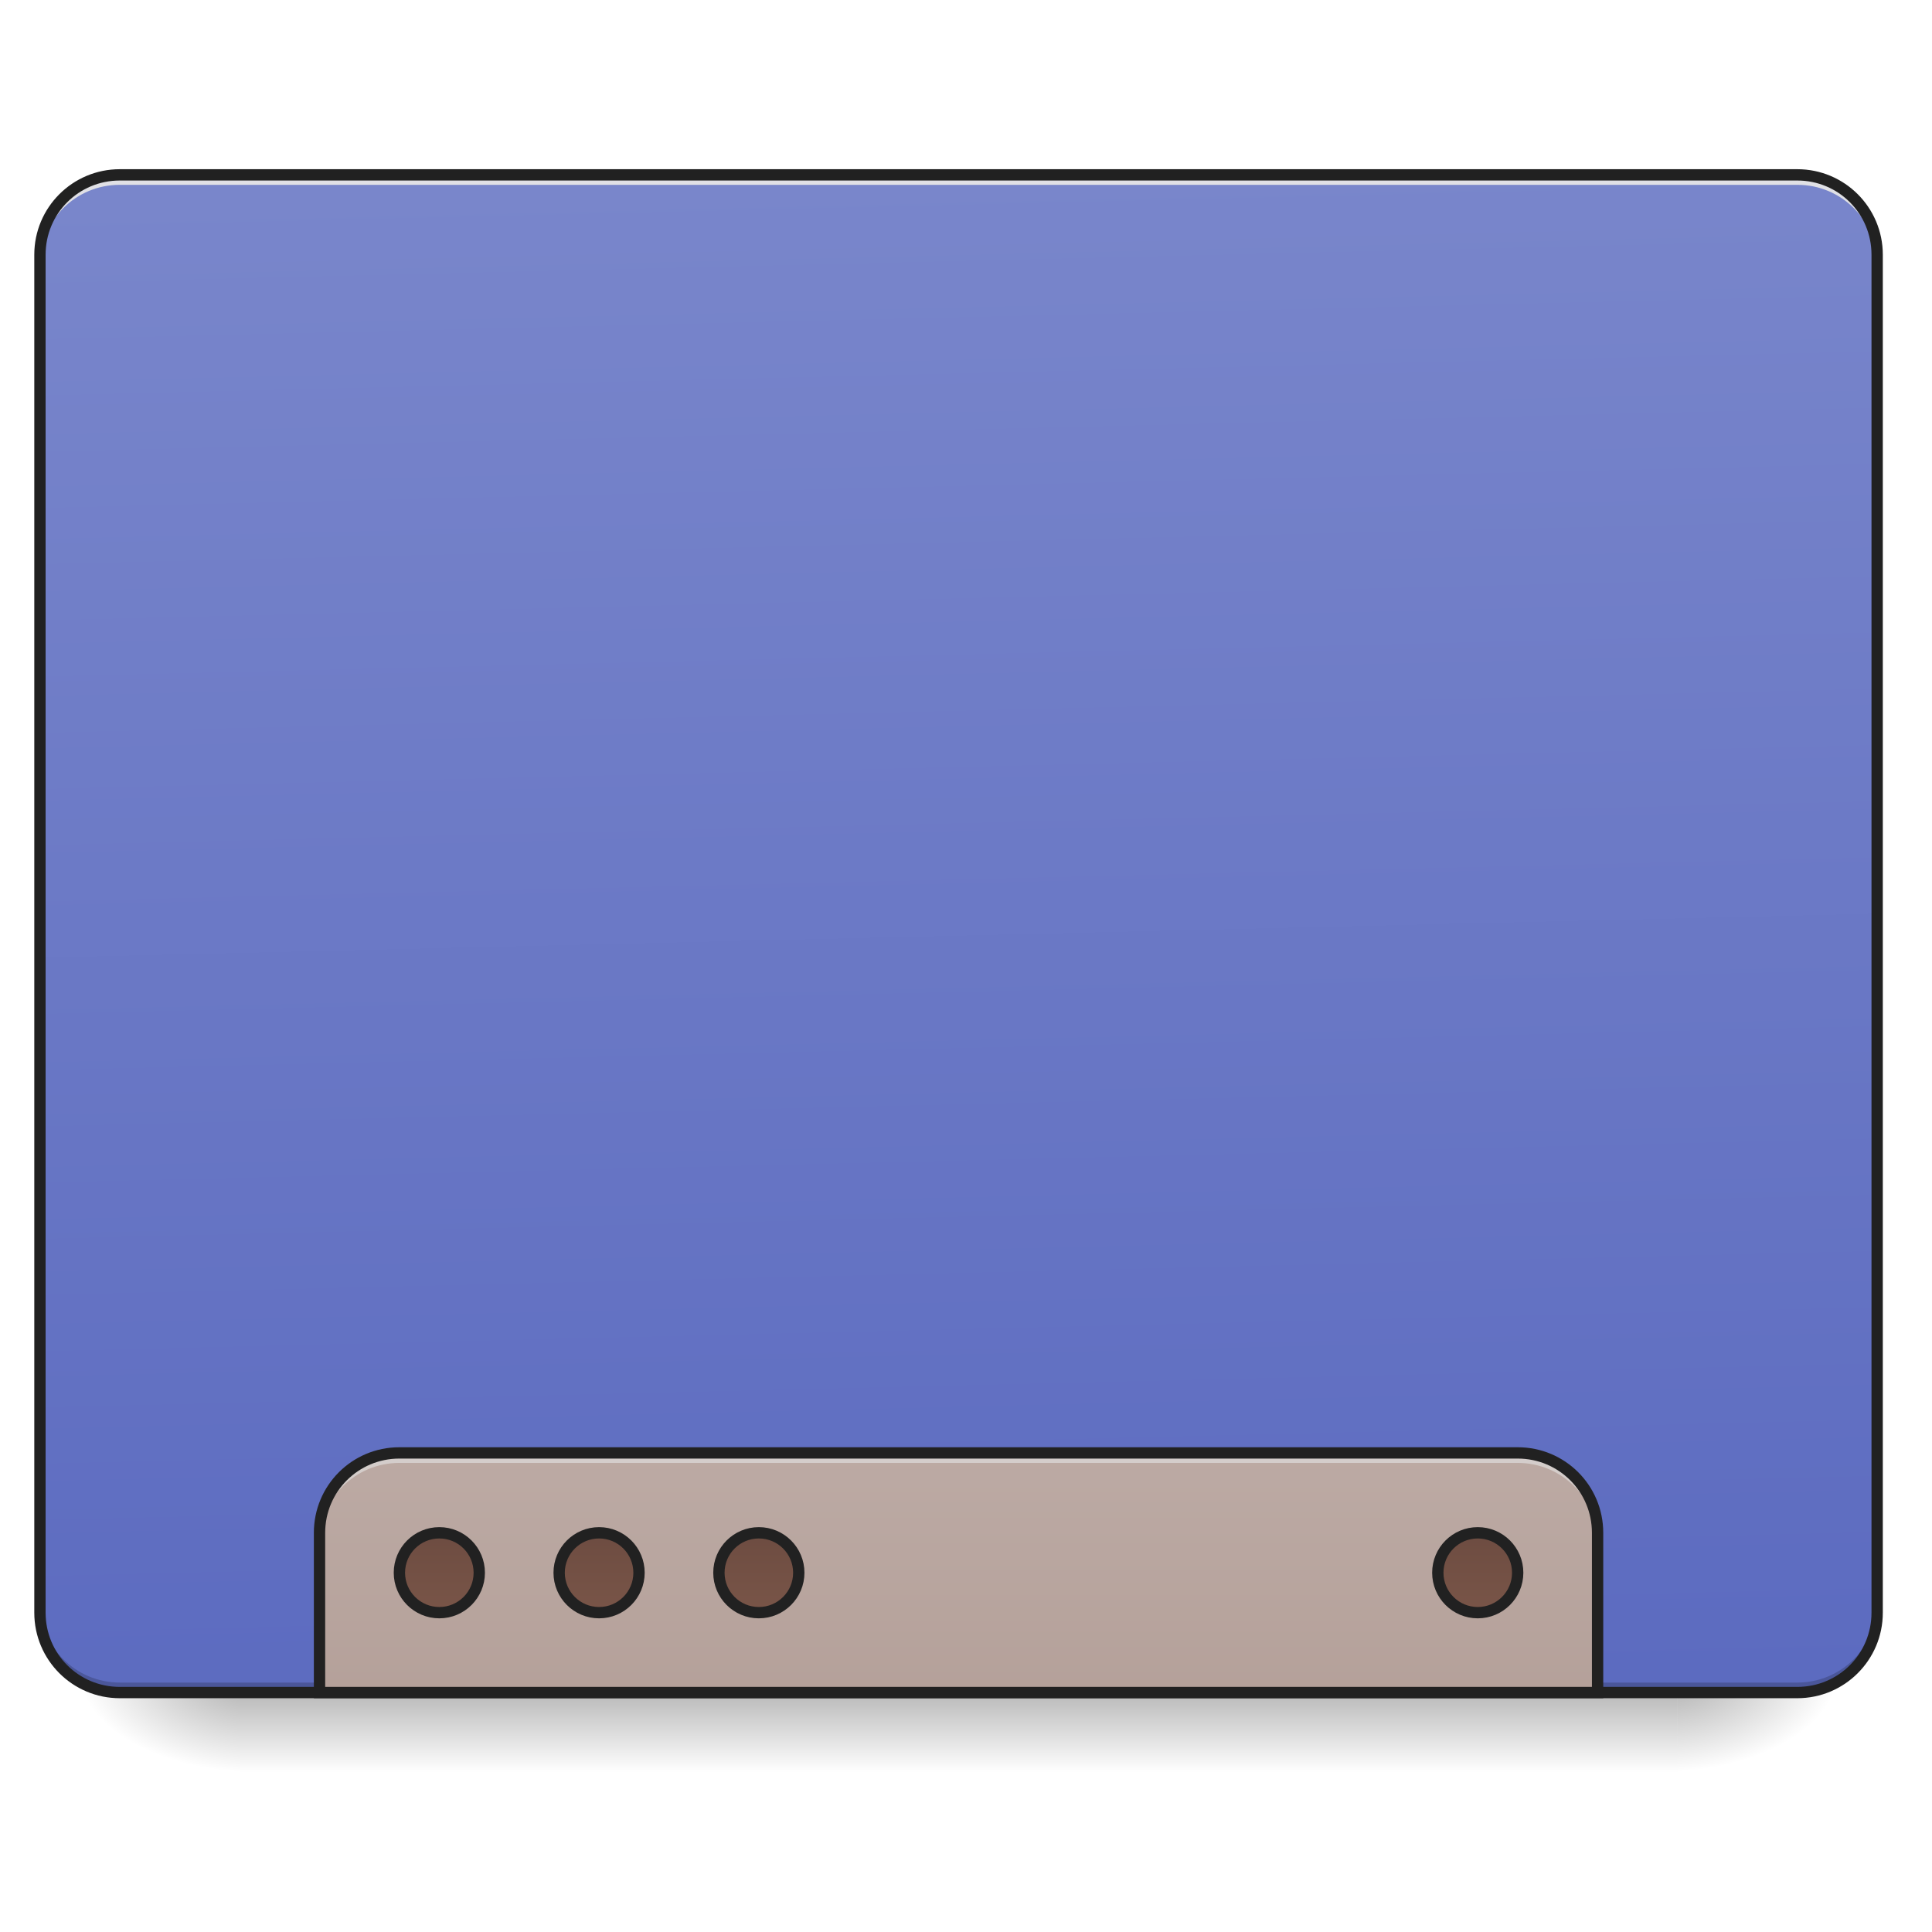
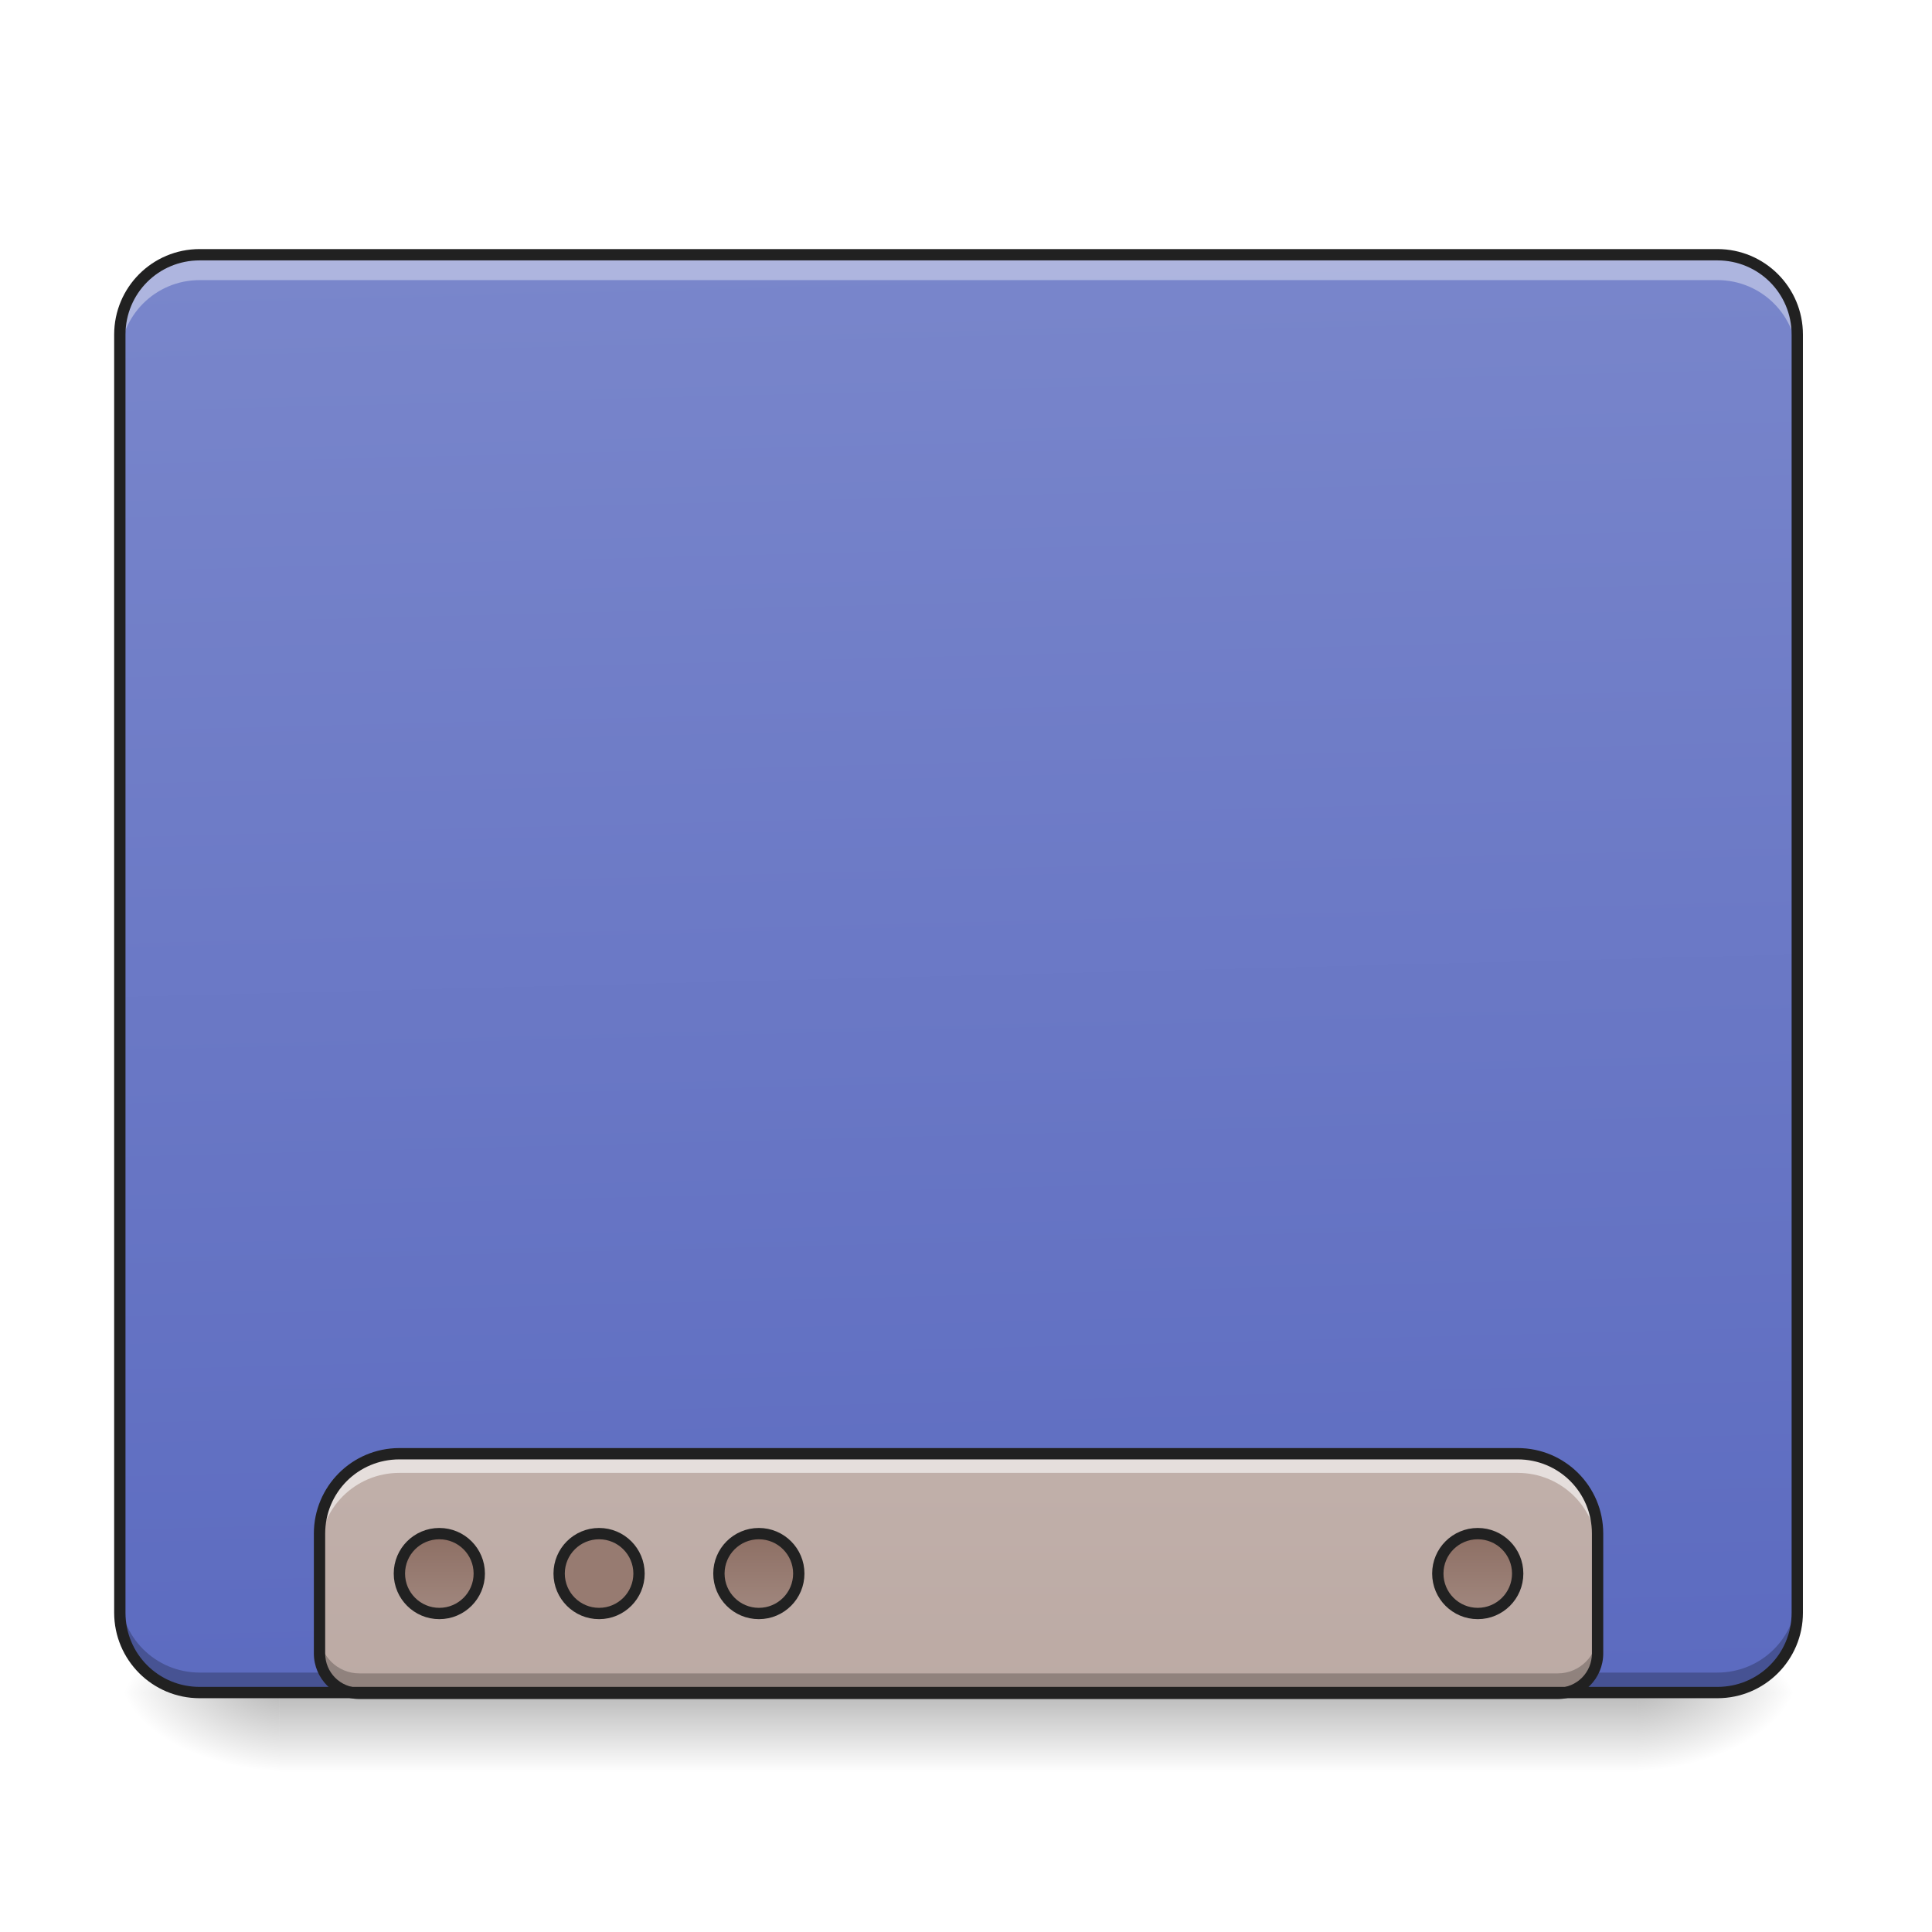
<svg xmlns="http://www.w3.org/2000/svg" width="512pt" height="512pt" viewBox="0 0 512 512" version="1.1">
  <defs>
-     <linearGradient id="linear0" gradientUnits="userSpaceOnUse" x1="254" y1="233.5" x2="254" y2="254.667" gradientTransform="matrix(1.000095,0,0,1.000095,-0.000061041,215.0206)">
+     <linearGradient id="linear0" gradientUnits="userSpaceOnUse" x1="254" y1="233.5" x2="254" y2="254.667" gradientTransform="matrix(1.000095,0,0,1.000095,-0.000061041,215.0205)">
      <stop offset="0" style="stop-color:rgb(0%,0%,0%);stop-opacity:0.275;" />
      <stop offset="1" style="stop-color:rgb(0%,0%,0%);stop-opacity:0;" />
    </linearGradient>
-     <radialGradient id="radial0" gradientUnits="userSpaceOnUse" cx="450.909" cy="189.579" fx="450.909" fy="189.579" r="21.167" gradientTransform="matrix(0.00000278673,-1.250119,-2.250215,-0.00000162462,865.8434,1017.525)">
+     <radialGradient id="radial0" gradientUnits="userSpaceOnUse" cx="450.909" cy="189.579" fx="450.909" fy="189.579" r="21.167" gradientTransform="matrix(0.00000278673,-1.250119,-2.250215,-0.00000162462,855.2591,1017.525)">
      <stop offset="0" style="stop-color:rgb(0%,0%,0%);stop-opacity:0.314;" />
      <stop offset="0.222" style="stop-color:rgb(0%,0%,0%);stop-opacity:0.275;" />
      <stop offset="1" style="stop-color:rgb(0%,0%,0%);stop-opacity:0;" />
    </radialGradient>
-     <radialGradient id="radial1" gradientUnits="userSpaceOnUse" cx="450.909" cy="189.579" fx="450.909" fy="189.579" r="21.167" gradientTransform="matrix(-0.00000278673,1.250119,2.250215,0.00000162462,-357.7948,-120.4397)">
+     <radialGradient id="radial1" gradientUnits="userSpaceOnUse" cx="450.909" cy="189.579" fx="450.909" fy="189.579" r="21.167" gradientTransform="matrix(-0.00000278673,1.250119,2.250215,0.00000162462,-347.2106,-120.4397)">
      <stop offset="0" style="stop-color:rgb(0%,0%,0%);stop-opacity:0.314;" />
      <stop offset="0.222" style="stop-color:rgb(0%,0%,0%);stop-opacity:0.275;" />
      <stop offset="1" style="stop-color:rgb(0%,0%,0%);stop-opacity:0;" />
    </radialGradient>
-     <radialGradient id="radial2" gradientUnits="userSpaceOnUse" cx="450.909" cy="189.579" fx="450.909" fy="189.579" r="21.167" gradientTransform="matrix(-0.00000278673,-1.250119,2.250215,-0.00000162462,-357.7948,1017.525)">
+     <radialGradient id="radial2" gradientUnits="userSpaceOnUse" cx="450.909" cy="189.579" fx="450.909" fy="189.579" r="21.167" gradientTransform="matrix(-0.00000278673,-1.250119,2.250215,-0.00000162462,-347.2106,1017.525)">
      <stop offset="0" style="stop-color:rgb(0%,0%,0%);stop-opacity:0.314;" />
      <stop offset="0.222" style="stop-color:rgb(0%,0%,0%);stop-opacity:0.275;" />
      <stop offset="1" style="stop-color:rgb(0%,0%,0%);stop-opacity:0;" />
    </radialGradient>
-     <radialGradient id="radial3" gradientUnits="userSpaceOnUse" cx="450.909" cy="189.579" fx="450.909" fy="189.579" r="21.167" gradientTransform="matrix(0.00000278673,1.250119,-2.250215,0.00000162462,865.8434,-120.4397)">
+     <radialGradient id="radial3" gradientUnits="userSpaceOnUse" cx="450.909" cy="189.579" fx="450.909" fy="189.579" r="21.167" gradientTransform="matrix(0.00000278673,1.250119,-2.250215,0.00000162462,855.259,-120.4397)">
      <stop offset="0" style="stop-color:rgb(0%,0%,0%);stop-opacity:0.314;" />
      <stop offset="0.222" style="stop-color:rgb(0%,0%,0%);stop-opacity:0.275;" />
      <stop offset="1" style="stop-color:rgb(0%,0%,0%);stop-opacity:0;" />
    </radialGradient>
-     <linearGradient id="linear1" gradientUnits="userSpaceOnUse" x1="306.917" y1="-25.792" x2="305.955" y2="-141.415" gradientTransform="matrix(1.205595,0,0,3.478593,-93.66421,538.2616)">
+     <linearGradient id="linear1" gradientUnits="userSpaceOnUse" x1="306.917" y1="-25.792" x2="305.955" y2="-135.329" gradientTransform="matrix(1.205595,0,0,3.478593,-93.66421,538.2616)">
      <stop offset="0" style="stop-color:rgb(36.078%,41.961%,75.294%);stop-opacity:1;" />
      <stop offset="1" style="stop-color:rgb(47.451%,52.549%,79.608%);stop-opacity:1;" />
    </linearGradient>
-     <linearGradient id="linear2" gradientUnits="userSpaceOnUse" x1="960" y1="1455.118" x2="960" y2="2335.118" gradientTransform="matrix(0.264609,0,0,0.264609,0,0)">
+     <linearGradient id="linear2" gradientUnits="userSpaceOnUse" x1="1120" y1="1695.118" x2="1120" y2="255.118" gradientTransform="matrix(0.264609,0,0,0.264609,0,0.218862)">
      <stop offset="0" style="stop-color:rgb(73.725%,66.667%,64.314%);stop-opacity:1;" />
-       <stop offset="1" style="stop-color:rgb(63.137%,53.333%,49.804%);stop-opacity:1;" />
+       <stop offset="1" style="stop-color:rgb(84.314%,80%,78.431%);stop-opacity:1;" />
    </linearGradient>
-     <linearGradient id="linear3" gradientUnits="userSpaceOnUse" x1="444.5" y1="185.875" x2="444.5" y2="148.833" gradientTransform="matrix(0.5,0,0,0.571428,-105.8335,106.1191)">
-       <stop offset="0" style="stop-color:rgb(47.451%,33.333%,28.235%);stop-opacity:1;" />
-       <stop offset="1" style="stop-color:rgb(42.745%,29.804%,25.49%);stop-opacity:1;" />
+     <linearGradient id="linear3" gradientUnits="userSpaceOnUse" x1="444.5" y1="185.875" x2="444.5" y2="148.833" gradientTransform="matrix(0.5,0,0,0.571428,-105.8335,106.3379)">
+       <stop offset="0" style="stop-color:rgb(63.137%,53.333%,49.804%);stop-opacity:1;" />
+       <stop offset="1" style="stop-color:rgb(55.294%,43.137%,38.824%);stop-opacity:1;" />
    </linearGradient>
-     <linearGradient id="linear4" gradientUnits="userSpaceOnUse" x1="444.5" y1="185.875" x2="444.5" y2="148.833" gradientTransform="matrix(0.5,0,0,0.571428,-63.50011,106.1191)">
-       <stop offset="0" style="stop-color:rgb(47.451%,33.333%,28.235%);stop-opacity:1;" />
-       <stop offset="1" style="stop-color:rgb(42.745%,29.804%,25.49%);stop-opacity:1;" />
+     <linearGradient id="linear4" gradientUnits="userSpaceOnUse" x1="444.5" y1="185.875" x2="444.5" y2="148.833" gradientTransform="matrix(0.5,0,0,0.571428,-21.1668,106.3379)">
+       <stop offset="0" style="stop-color:rgb(63.137%,53.333%,49.804%);stop-opacity:1;" />
+       <stop offset="1" style="stop-color:rgb(55.294%,43.137%,38.824%);stop-opacity:1;" />
    </linearGradient>
-     <linearGradient id="linear5" gradientUnits="userSpaceOnUse" x1="444.5" y1="185.875" x2="444.5" y2="148.833" gradientTransform="matrix(0.5,0,0,0.571428,-21.1668,106.1191)">
-       <stop offset="0" style="stop-color:rgb(47.451%,33.333%,28.235%);stop-opacity:1;" />
-       <stop offset="1" style="stop-color:rgb(42.745%,29.804%,25.49%);stop-opacity:1;" />
-     </linearGradient>
-     <linearGradient id="linear6" gradientUnits="userSpaceOnUse" x1="444.5" y1="185.875" x2="444.5" y2="148.833" gradientTransform="matrix(0.5,0,0,0.571428,169.3332,106.1191)">
-       <stop offset="0" style="stop-color:rgb(47.451%,33.333%,28.235%);stop-opacity:1;" />
-       <stop offset="1" style="stop-color:rgb(42.745%,29.804%,25.49%);stop-opacity:1;" />
+     <linearGradient id="linear5" gradientUnits="userSpaceOnUse" x1="444.5" y1="185.875" x2="444.5" y2="148.833" gradientTransform="matrix(0.5,0,0,0.571428,169.3332,106.3379)">
+       <stop offset="0" style="stop-color:rgb(63.137%,53.333%,49.804%);stop-opacity:1;" />
+       <stop offset="1" style="stop-color:rgb(55.294%,43.137%,38.824%);stop-opacity:1;" />
    </linearGradient>
  </defs>
  <g id="surface1">
-     <path style=" stroke:none;fill-rule:nonzero;fill:url(#linear0);" d="M 63.508 448.543 L 444.543 448.543 L 444.543 469.711 L 63.508 469.711 Z M 63.508 448.543 " />
-     <path style=" stroke:none;fill-rule:nonzero;fill:url(#radial0);" d="M 444.543 448.543 L 486.879 448.543 L 486.879 427.375 L 444.543 427.375 Z M 444.543 448.543 " />
-     <path style=" stroke:none;fill-rule:nonzero;fill:url(#radial1);" d="M 63.508 448.543 L 21.168 448.543 L 21.168 469.711 L 63.508 469.711 Z M 63.508 448.543 " />
-     <path style=" stroke:none;fill-rule:nonzero;fill:url(#radial2);" d="M 63.508 448.543 L 21.168 448.543 L 21.168 427.375 L 63.508 427.375 Z M 63.508 448.543 " />
-     <path style=" stroke:none;fill-rule:nonzero;fill:url(#radial3);" d="M 444.543 448.543 L 486.879 448.543 L 486.879 469.711 L 444.543 469.711 Z M 444.543 448.543 " />
-     <path style=" stroke:none;fill-rule:nonzero;fill:url(#linear1);" d="M 31.754 46.336 L 476.297 46.336 C 487.988 46.336 497.465 55.816 497.465 67.508 L 497.465 427.375 C 497.465 439.066 487.988 448.543 476.297 448.543 L 31.754 448.543 C 20.062 448.543 10.586 439.066 10.586 427.375 L 10.586 67.508 C 10.586 55.816 20.062 46.336 31.754 46.336 Z M 31.754 46.336 " />
-     <path style=" stroke:none;fill-rule:nonzero;fill:rgb(0%,0%,0%);fill-opacity:0.196;" d="M 31.754 448.543 C 20.027 448.543 10.586 439.102 10.586 427.375 L 10.586 424.727 C 10.586 436.457 20.027 445.898 31.754 445.898 L 476.297 445.898 C 488.023 445.898 497.465 436.457 497.465 424.727 L 497.465 427.375 C 497.465 439.102 488.023 448.543 476.297 448.543 Z M 31.754 448.543 " />
-     <path style=" stroke:none;fill-rule:nonzero;fill:rgb(90.196%,90.196%,90.196%);fill-opacity:0.937;" d="M 31.754 46.336 C 20.027 46.336 10.586 55.777 10.586 67.508 L 10.586 70.152 C 10.586 58.426 20.027 48.961 31.754 48.984 L 476.297 48.984 C 488.023 48.961 497.465 58.426 497.465 70.152 L 497.465 67.508 C 497.465 55.777 488.023 46.336 476.297 46.336 Z M 31.754 46.336 " />
-     <path style=" stroke:none;fill-rule:nonzero;fill:rgb(12.941%,12.941%,12.941%);fill-opacity:1;" d="M 31.754 44.84 C 19.219 44.84 9.086 54.973 9.086 67.508 L 9.086 427.375 C 9.086 439.906 19.219 450.043 31.754 450.043 L 476.297 450.043 C 488.828 450.043 498.965 439.906 498.965 427.375 L 498.965 67.508 C 498.965 54.973 488.828 44.84 476.297 44.84 Z M 31.754 47.84 L 476.297 47.84 C 487.219 47.84 495.965 56.586 495.965 67.508 L 495.965 427.375 C 495.965 438.297 487.219 447.043 476.297 447.043 L 31.754 447.043 C 20.832 447.043 12.086 438.297 12.086 427.375 L 12.086 67.508 C 12.086 56.586 20.832 47.84 31.754 47.84 Z M 31.754 47.84 " />
-     <path style=" stroke:none;fill-rule:nonzero;fill:url(#linear2);" d="M 105.844 385.035 C 94.117 385.035 84.676 394.477 84.676 406.207 L 84.676 448.543 L 423.375 448.543 L 423.375 406.207 C 423.375 394.477 413.934 385.035 402.203 385.035 Z M 105.844 385.035 " />
-     <path style=" stroke:none;fill-rule:nonzero;fill:rgb(90.196%,90.196%,90.196%);fill-opacity:0.588;" d="M 105.844 385.035 C 94.117 385.035 84.676 394.477 84.676 406.207 L 84.676 408.852 C 84.676 397.125 94.117 387.684 105.844 387.684 L 402.203 387.684 C 413.934 387.684 423.375 397.125 423.375 408.852 L 423.375 406.207 C 423.375 394.477 413.934 385.035 402.203 385.035 Z M 105.844 385.035 " />
-     <path style="fill:none;stroke-width:11.339;stroke-linecap:round;stroke-linejoin:miter;stroke:rgb(12.941%,12.941%,12.941%);stroke-opacity:1;stroke-miterlimit:4;" d="M 400.001 1455.112 C 355.685 1455.112 320.004 1490.793 320.004 1535.124 L 320.004 1695.119 L 1600.005 1695.119 L 1600.005 1535.124 C 1600.005 1490.793 1564.324 1455.112 1519.993 1455.112 Z M 400.001 1455.112 " transform="matrix(0.264609,0,0,0.264609,0,0)" />
-     <path style="fill-rule:nonzero;fill:url(#linear3);stroke-width:3;stroke-linecap:round;stroke-linejoin:miter;stroke:rgb(12.941%,12.941%,12.941%);stroke-opacity:1;stroke-miterlimit:4;" d="M 116.419 191.168 C 122.262 191.168 127 195.906 127 201.749 C 127 207.596 122.262 212.334 116.419 212.334 C 110.571 212.334 105.834 207.596 105.834 201.749 C 105.834 195.906 110.571 191.168 116.419 191.168 Z M 116.419 191.168 " transform="matrix(1.000095,0,0,1.000095,0,215.0205)" />
-     <path style="fill-rule:nonzero;fill:url(#linear4);stroke-width:3;stroke-linecap:round;stroke-linejoin:miter;stroke:rgb(12.941%,12.941%,12.941%);stroke-opacity:1;stroke-miterlimit:4;" d="M 158.75 191.168 C 164.594 191.168 169.331 195.906 169.331 201.749 C 169.331 207.596 164.594 212.334 158.75 212.334 C 152.903 212.334 148.166 207.596 148.166 201.749 C 148.166 195.906 152.903 191.168 158.75 191.168 Z M 158.75 191.168 " transform="matrix(1.000095,0,0,1.000095,0,215.0205)" />
-     <path style="fill-rule:nonzero;fill:url(#linear5);stroke-width:3;stroke-linecap:round;stroke-linejoin:miter;stroke:rgb(12.941%,12.941%,12.941%);stroke-opacity:1;stroke-miterlimit:4;" d="M 201.082 191.168 C 206.929 191.168 211.667 195.906 211.667 201.749 C 211.667 207.596 206.929 212.334 201.082 212.334 C 195.239 212.334 190.501 207.596 190.501 201.749 C 190.501 195.906 195.239 191.168 201.082 191.168 Z M 201.082 191.168 " transform="matrix(1.000095,0,0,1.000095,0,215.0205)" />
-     <path style="fill-rule:nonzero;fill:url(#linear6);stroke-width:3;stroke-linecap:round;stroke-linejoin:miter;stroke:rgb(12.941%,12.941%,12.941%);stroke-opacity:1;stroke-miterlimit:4;" d="M 391.584 191.168 C 397.427 191.168 402.165 195.906 402.165 201.749 C 402.165 207.596 397.427 212.334 391.584 212.334 C 385.737 212.334 380.999 207.596 380.999 201.749 C 380.999 195.906 385.737 191.168 391.584 191.168 Z M 391.584 191.168 " transform="matrix(1.000095,0,0,1.000095,0,215.0205)" />
+     <path style=" stroke:none;fill-rule:nonzero;fill:url(#linear0);" d="M 74.09 448.543 L 433.957 448.543 L 433.957 469.711 L 74.09 469.711 Z M 74.09 448.543 " />
+     <path style=" stroke:none;fill-rule:nonzero;fill:url(#radial0);" d="M 433.957 448.543 L 476.297 448.543 L 476.297 427.375 L 433.957 427.375 Z M 433.957 448.543 " />
+     <path style=" stroke:none;fill-rule:nonzero;fill:url(#radial1);" d="M 74.09 448.543 L 31.754 448.543 L 31.754 469.711 L 74.09 469.711 Z M 74.09 448.543 " />
+     <path style=" stroke:none;fill-rule:nonzero;fill:url(#radial2);" d="M 74.09 448.543 L 31.754 448.543 L 31.754 427.375 L 74.09 427.375 Z M 74.09 448.543 " />
+     <path style=" stroke:none;fill-rule:nonzero;fill:url(#radial3);" d="M 433.957 448.543 L 476.297 448.543 L 476.297 469.711 L 433.957 469.711 Z M 433.957 448.543 " />
+     <path style=" stroke:none;fill-rule:nonzero;fill:url(#linear1);" d="M 52.922 67.508 L 455.125 67.508 C 466.816 67.508 476.297 76.984 476.297 88.676 L 476.297 427.375 C 476.297 439.066 466.816 448.543 455.125 448.543 L 52.922 448.543 C 41.23 448.543 31.754 439.066 31.754 427.375 L 31.754 88.676 C 31.754 76.984 41.23 67.508 52.922 67.508 Z M 52.922 67.508 " />
+     <path style=" stroke:none;fill-rule:nonzero;fill:rgb(0%,0%,0%);fill-opacity:0.235;" d="M 52.922 448.75 C 41.195 448.75 31.754 439.309 31.754 427.582 L 31.754 422.082 C 31.754 433.809 41.195 443.25 52.922 443.25 L 455.125 443.25 C 466.855 443.25 476.297 433.809 476.297 422.082 L 476.297 427.582 C 476.297 439.309 466.855 448.75 455.125 448.75 Z M 52.922 448.75 " />
+     <path style=" stroke:none;fill-rule:nonzero;fill:url(#linear2);" d="M 105.844 385.254 C 94.117 385.254 84.676 394.695 84.676 406.426 L 84.676 438.176 C 84.676 444.039 89.395 448.762 95.258 448.762 L 412.789 448.762 C 418.652 448.762 423.375 444.039 423.375 438.176 L 423.375 406.426 C 423.375 394.695 413.934 385.254 402.203 385.254 Z M 105.844 385.254 " />
+     <path style="fill-rule:nonzero;fill:url(#linear3);stroke-width:3;stroke-linecap:round;stroke-linejoin:miter;stroke:rgb(12.941%,12.941%,12.941%);stroke-opacity:1;stroke-miterlimit:4;" d="M 116.419 191.387 C 122.262 191.387 127 196.125 127 201.968 C 127 207.815 122.262 212.553 116.419 212.553 C 110.571 212.553 105.834 207.815 105.834 201.968 C 105.834 196.125 110.571 191.387 116.419 191.387 Z M 116.419 191.387 " transform="matrix(1.000095,0,0,1.000095,0,215.0205)" />
+     <path style="fill-rule:nonzero;fill:rgb(59.216%,48.235%,44.314%);fill-opacity:1;stroke-width:3;stroke-linecap:round;stroke-linejoin:miter;stroke:rgb(12.941%,12.941%,12.941%);stroke-opacity:1;stroke-miterlimit:4;" d="M 158.75 191.387 C 164.594 191.387 169.331 196.125 169.331 201.968 C 169.331 207.815 164.594 212.553 158.75 212.553 C 152.903 212.553 148.166 207.815 148.166 201.968 C 148.166 196.125 152.903 191.387 158.75 191.387 Z M 158.75 191.387 " transform="matrix(1.000095,0,0,1.000095,0,215.0205)" />
+     <path style="fill-rule:nonzero;fill:url(#linear4);stroke-width:3;stroke-linecap:round;stroke-linejoin:miter;stroke:rgb(12.941%,12.941%,12.941%);stroke-opacity:1;stroke-miterlimit:4;" d="M 201.082 191.387 C 206.929 191.387 211.667 196.125 211.667 201.968 C 211.667 207.815 206.929 212.553 201.082 212.553 C 195.239 212.553 190.501 207.815 190.501 201.968 C 190.501 196.125 195.239 191.387 201.082 191.387 Z M 201.082 191.387 " transform="matrix(1.000095,0,0,1.000095,0,215.0205)" />
+     <path style="fill-rule:nonzero;fill:url(#linear5);stroke-width:3;stroke-linecap:round;stroke-linejoin:miter;stroke:rgb(12.941%,12.941%,12.941%);stroke-opacity:1;stroke-miterlimit:4;" d="M 391.584 191.387 C 397.427 191.387 402.165 196.125 402.165 201.968 C 402.165 207.815 397.427 212.553 391.584 212.553 C 385.737 212.553 380.999 207.815 380.999 201.968 C 380.999 196.125 385.737 191.387 391.584 191.387 Z M 391.584 191.387 " transform="matrix(1.000095,0,0,1.000095,0,215.0205)" />
+     <path style=" stroke:none;fill-rule:nonzero;fill:rgb(100%,100%,100%);fill-opacity:0.588;" d="M 105.844 385.254 C 94.117 385.254 84.676 394.695 84.676 406.426 L 84.676 411.496 C 84.676 399.77 94.117 390.328 105.844 390.328 L 402.203 390.328 C 413.934 390.328 423.375 399.77 423.375 411.496 L 423.375 406.426 C 423.375 394.695 413.934 385.254 402.203 385.254 Z M 105.844 385.254 " />
+     <path style=" stroke:none;fill-rule:nonzero;fill:rgb(0%,0%,0%);fill-opacity:0.235;" d="M 84.676 432.887 L 84.676 438.176 C 84.676 444.039 89.395 448.762 95.258 448.762 L 412.789 448.762 C 418.652 448.762 423.375 444.039 423.375 438.176 L 423.375 432.887 C 423.375 438.75 418.652 443.469 412.789 443.469 L 95.258 443.469 C 89.395 443.469 84.676 438.75 84.676 432.887 Z M 84.676 432.887 " />
+     <path style=" stroke:none;fill-rule:nonzero;fill:rgb(12.941%,12.941%,12.941%);fill-opacity:1;" d="M 105.844 383.754 C 93.312 383.754 83.176 393.891 83.176 406.426 L 83.176 438.176 C 83.176 444.848 88.59 450.262 95.258 450.262 L 412.789 450.262 C 419.457 450.262 424.875 444.848 424.875 438.176 L 424.875 406.426 C 424.875 393.891 414.738 383.754 402.203 383.754 Z M 105.844 386.754 L 402.203 386.754 C 413.129 386.754 421.875 395.5 421.875 406.426 L 421.875 438.176 C 421.875 443.234 417.848 447.262 412.789 447.262 L 95.258 447.262 C 90.199 447.262 86.176 443.234 86.176 438.176 L 86.176 406.426 C 86.176 395.5 94.922 386.754 105.844 386.754 Z M 105.844 386.754 " />
+     <path style=" stroke:none;fill-rule:nonzero;fill:rgb(100%,100%,100%);fill-opacity:0.392;" d="M 52.922 68.73 C 41.195 68.73 31.754 78.168 31.754 89.898 L 31.754 95.398 C 31.754 83.672 41.195 74.23 52.922 74.23 L 455.125 74.23 C 466.855 74.23 476.297 83.672 476.297 95.398 L 476.297 89.898 C 476.297 78.168 466.855 68.73 455.125 68.73 Z M 52.922 68.73 " />
+     <path style=" stroke:none;fill-rule:nonzero;fill:rgb(12.941%,12.941%,12.941%);fill-opacity:1;" d="M 52.922 66.008 C 40.387 66.008 30.254 76.141 30.254 88.676 L 30.254 427.375 C 30.254 439.906 40.387 450.043 52.922 450.043 L 455.129 450.043 C 467.66 450.043 477.797 439.906 477.797 427.375 L 477.797 88.676 C 477.797 76.141 467.66 66.008 455.129 66.008 Z M 52.922 69.008 L 455.129 69.008 C 466.051 69.008 474.797 77.754 474.797 88.676 L 474.797 427.375 C 474.797 438.297 466.051 447.043 455.129 447.043 L 52.922 447.043 C 42 447.043 33.254 438.297 33.254 427.375 L 33.254 88.676 C 33.254 77.754 42 69.008 52.922 69.008 Z M 52.922 69.008 " />
  </g>
</svg>
